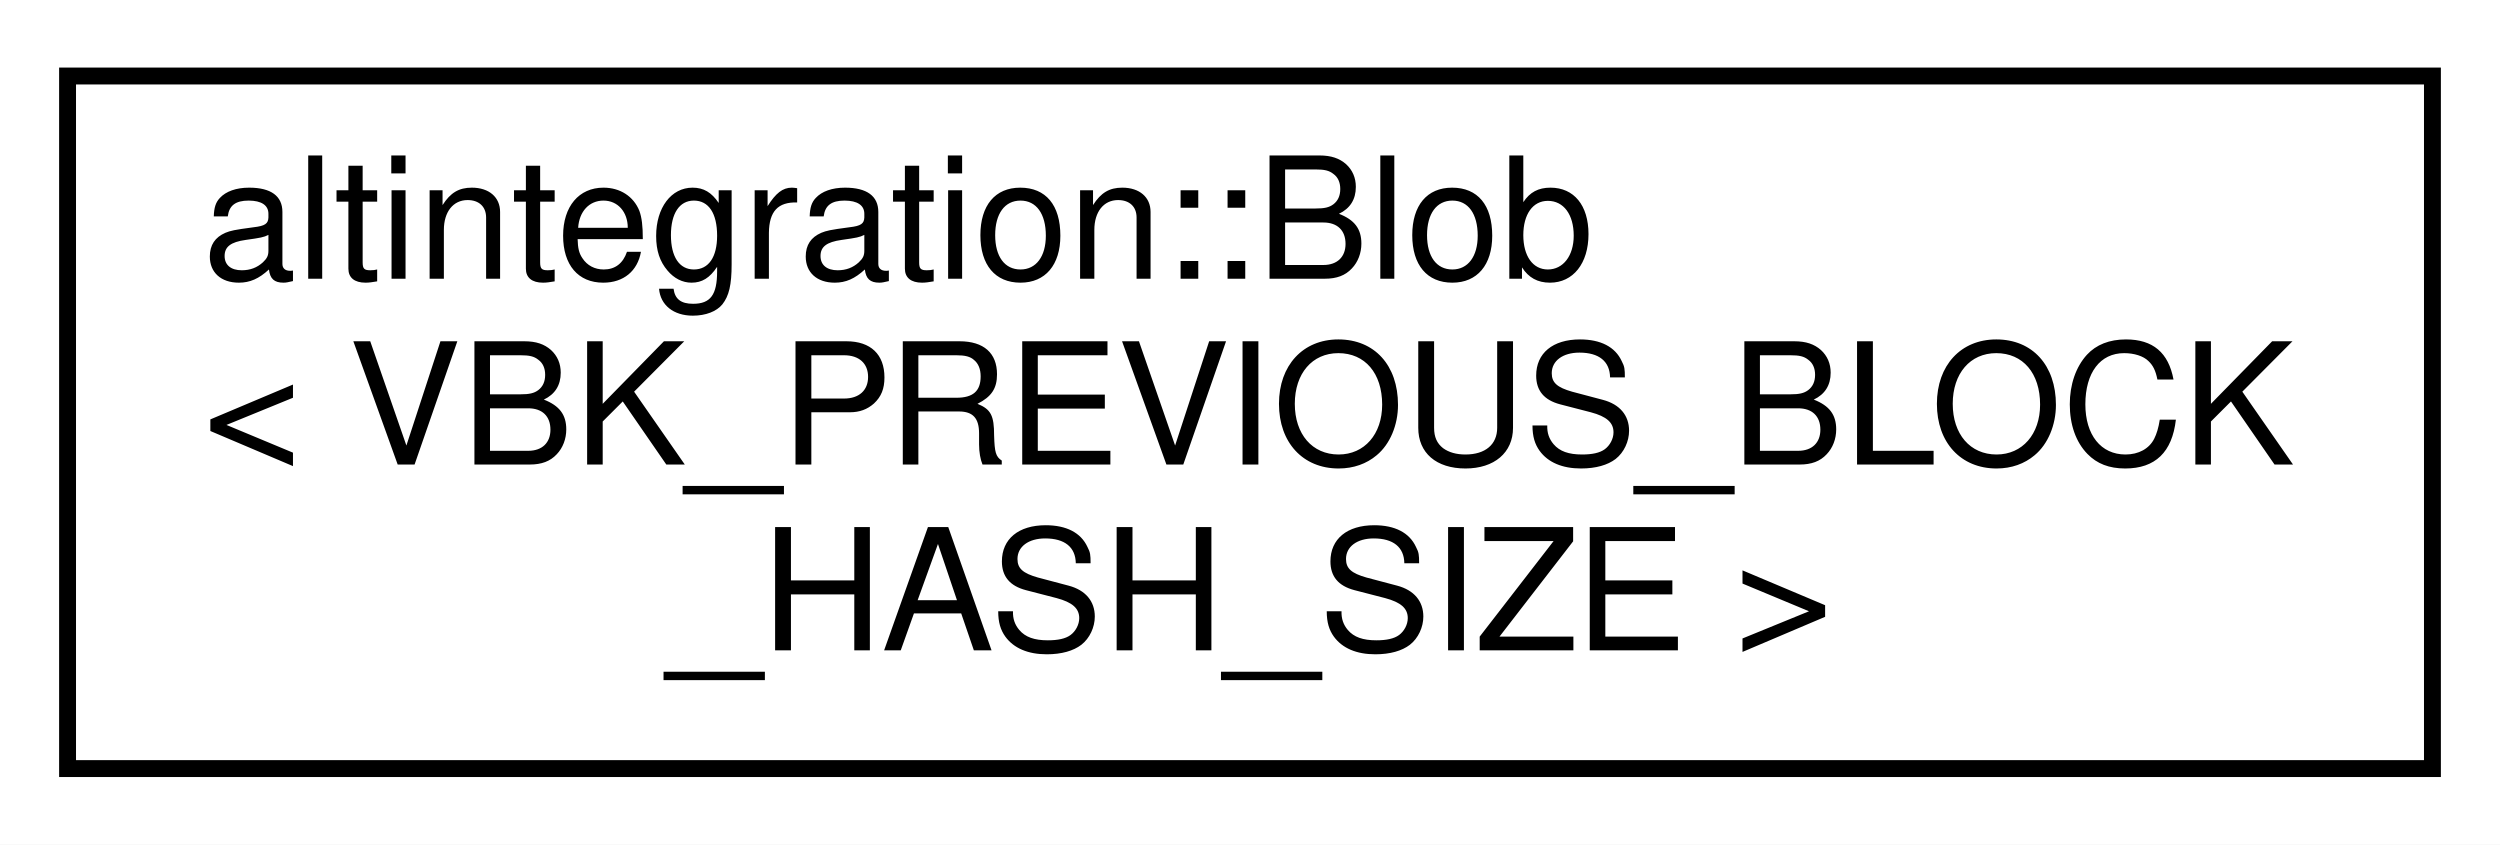
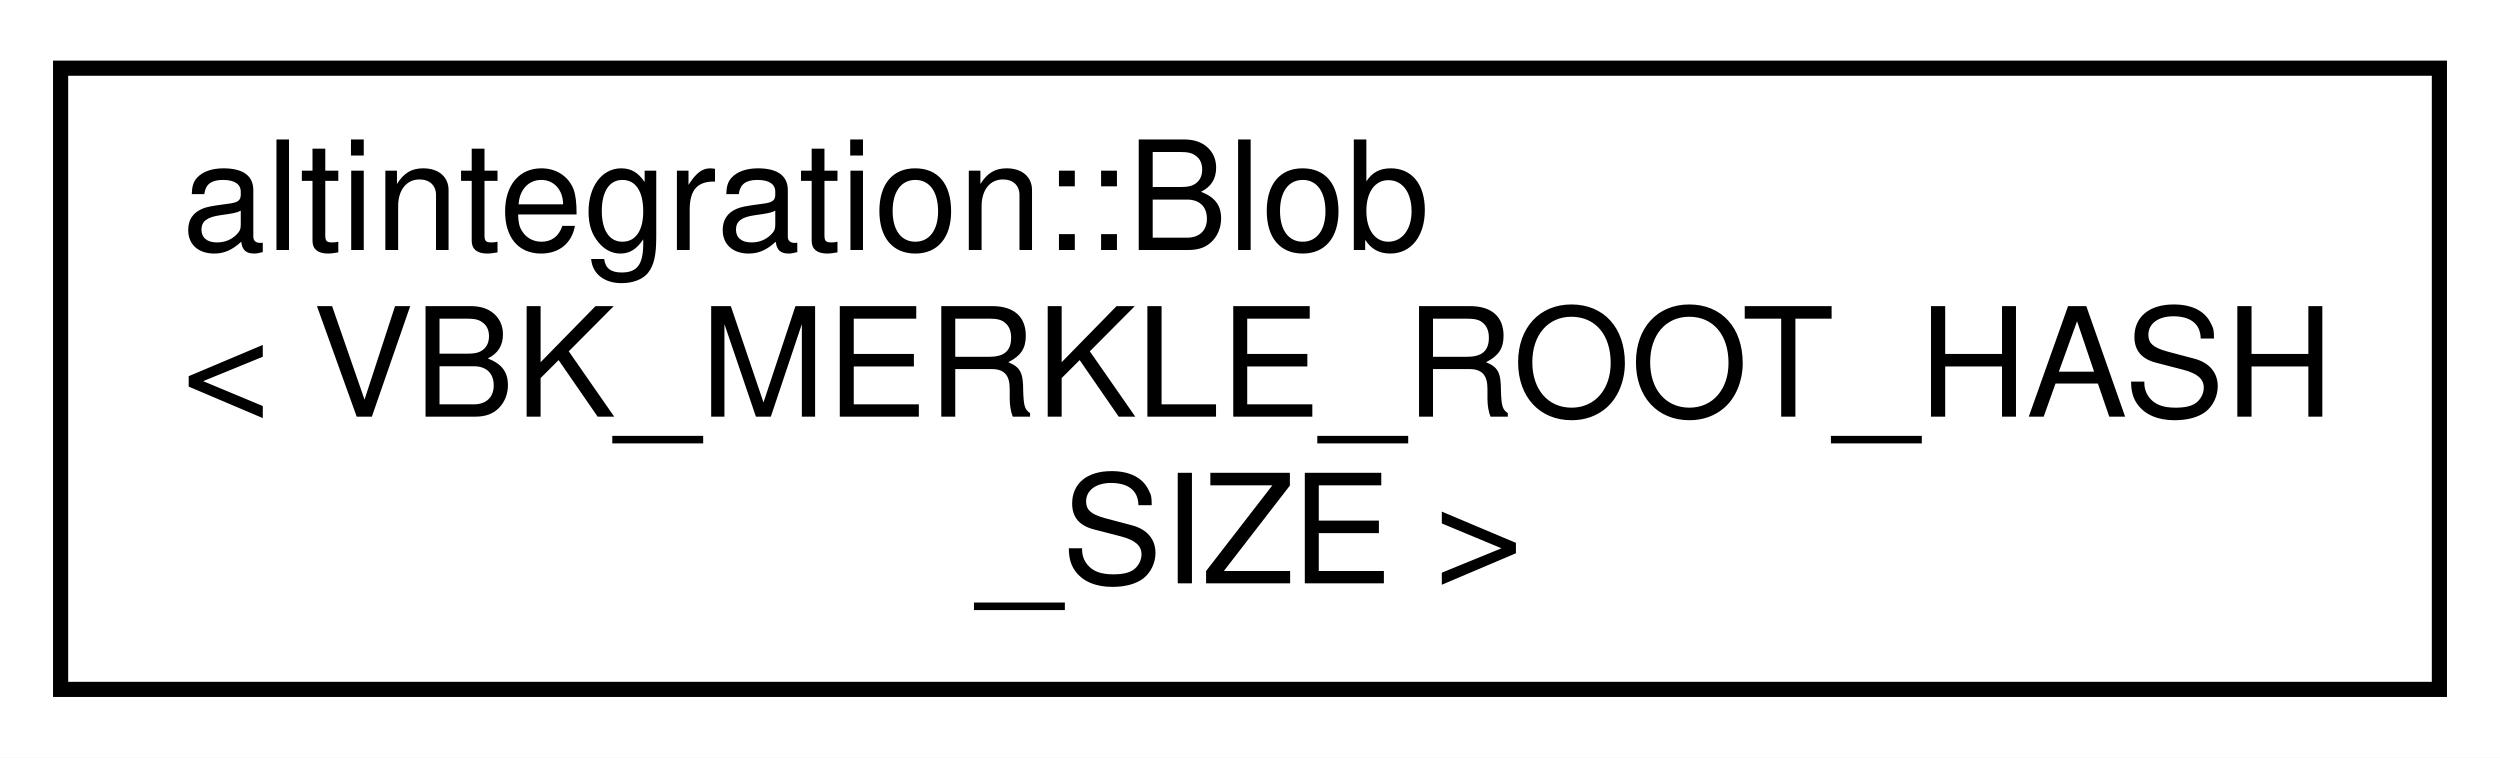
- <svg xmlns="http://www.w3.org/2000/svg" xmlns:xlink="http://www.w3.org/1999/xlink" width="148pt" height="50pt" viewBox="0.00 0.00 148.00 50.00">
+ <svg xmlns="http://www.w3.org/2000/svg" xmlns:xlink="http://www.w3.org/1999/xlink" width="165pt" height="50pt" viewBox="0.00 0.00 165.00 50.00">
  <g id="graph0" class="graph" transform="scale(1 1) rotate(0) translate(4 46)">
-     <polygon fill="white" stroke="transparent" points="-4,4 -4,-46 144,-46 144,4 -4,4" />
+     <polygon fill="white" stroke="transparent" points="-4,4 -4,-46 161,-46 161,4 -4,4" />
    <g id="node1" class="node">
      <g id="a_node1">
        <a xlink:href="structaltintegration_1_1Blob.html" target="_top" xlink:title=" ">
-           <polygon fill="white" stroke="black" points="0,-0.5 0,-41.5 140,-41.5 140,-0.5 0,-0.5" />
+           <polygon fill="white" stroke="black" points="0,-0.5 0,-41.5 157,-41.5 157,-0.5 0,-0.5" />
          <text text-anchor="start" x="8" y="-29.5" font-family="Helvetica,sans-Serif" font-size="10.00">altintegration::Blob</text>
-           <text text-anchor="start" x="8" y="-18.5" font-family="Helvetica,sans-Serif" font-size="10.00">&lt; VBK_PREVIOUS_BLOCK</text>
-           <text text-anchor="middle" x="70" y="-7.5" font-family="Helvetica,sans-Serif" font-size="10.00">_HASH_SIZE &gt;</text>
+           <text text-anchor="start" x="8" y="-18.5" font-family="Helvetica,sans-Serif" font-size="10.00">&lt; VBK_MERKLE_ROOT_HASH</text>
+           <text text-anchor="middle" x="78.5" y="-7.5" font-family="Helvetica,sans-Serif" font-size="10.00">_SIZE &gt;</text>
        </a>
      </g>
    </g>
  </g>
</svg>
